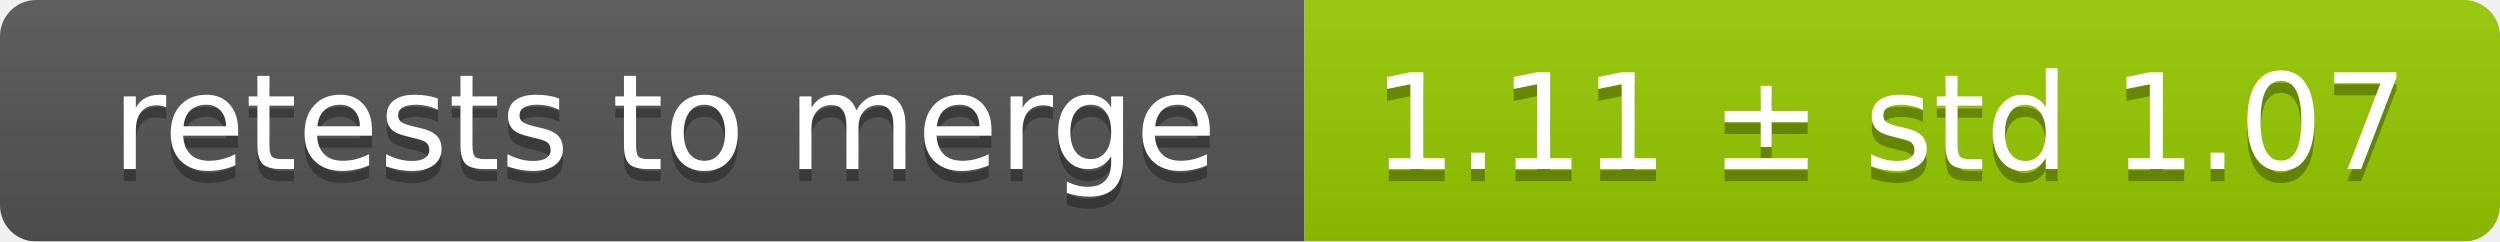
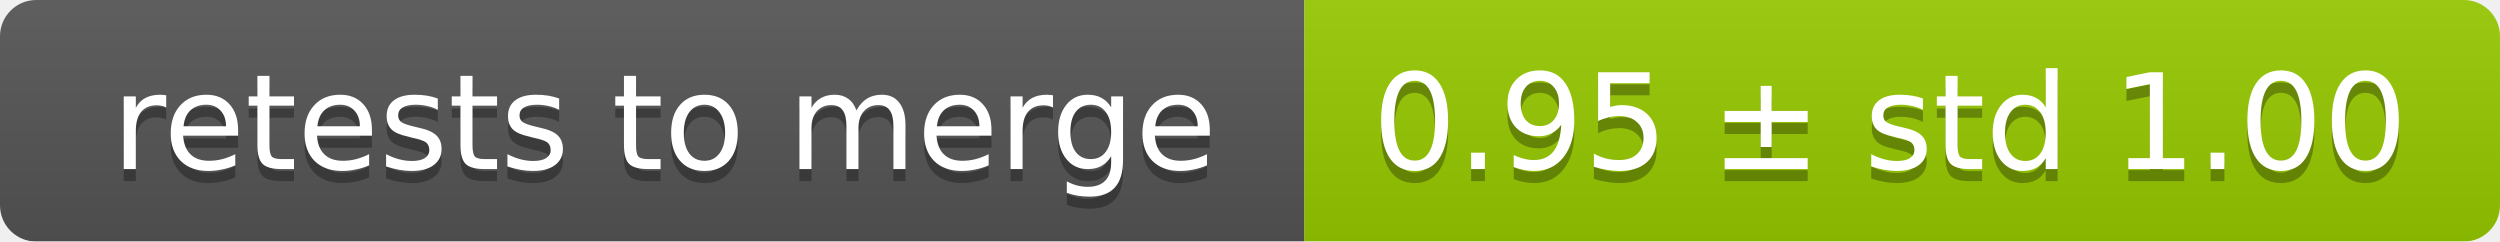
<svg xmlns="http://www.w3.org/2000/svg" width="207" height="20">
  <linearGradient id="smooth" x2="0" y2="100%">
    <stop offset="0" stop-color="#bbb" stop-opacity=".1" />
    <stop offset="1" stop-opacity=".1" />
  </linearGradient>
  <mask id="round">
    <rect width="207" height="20" rx="3" fill="#fff" />
  </mask>
  <g mask="url(#round)">
    <rect width="108" height="20" fill="#555" />
    <rect x="108" width="99" height="20" fill="#97ca00" />
    <rect width="207" height="20" fill="url(#smooth)" />
  </g>
  <g fill="#fff" text-anchor="middle" font-family="DejaVu Sans,Verdana,Geneva,sans-serif" font-size="11">
    <text x="55" y="15" fill="#010101" fill-opacity=".3">retests to merge</text>
    <text x="55" y="14">retests to merge</text>
-     <text x="156.5" y="15" fill="#010101" fill-opacity=".3">1.11 ± std 1.07</text>
-     <text x="156.5" y="14">1.11 ± std 1.07</text>
+     <text x="156.5" y="15" fill="#010101" fill-opacity=".3">0.95 ± std 1.00</text>
+     <text x="156.5" y="14">0.95 ± std 1.00</text>
  </g>
</svg>
